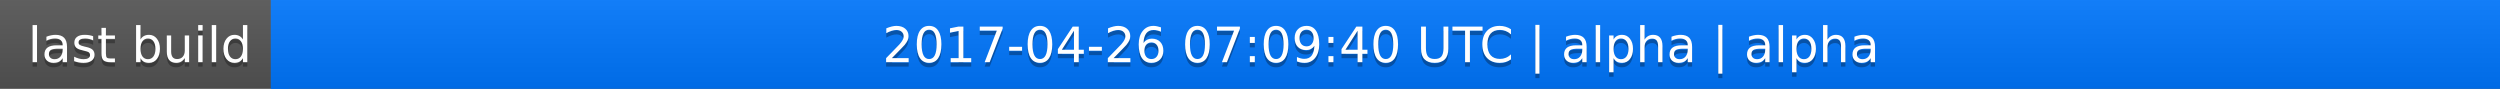
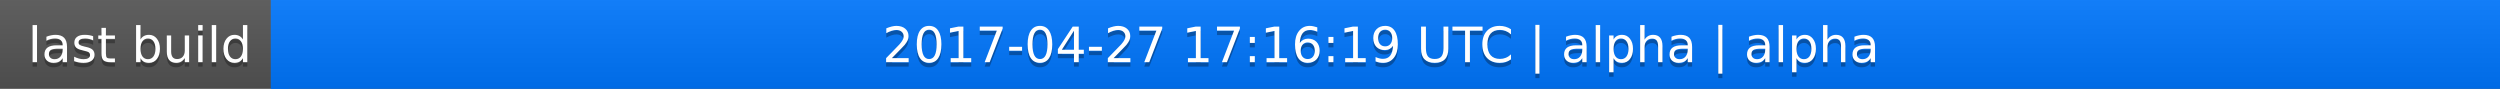
<svg xmlns="http://www.w3.org/2000/svg" width="563" height="20">
  <linearGradient id="a" x2="0" y2="100%">
    <stop offset="0" stop-color="#bbb" stop-opacity=".1" />
    <stop offset="1" stop-opacity=".1" />
  </linearGradient>
  <rect rx="0" width="563" height="20" fill="#555" />
  <rect rx="0" x="61" width="502" height="20" fill="#07f" />
  <path fill="#07f" d="M61 0h4v20h-4z" />
  <rect rx="0" width="563" height="20" fill="url(#a)" />
  <g fill="#fff" text-anchor="middle" font-family="DejaVu Sans,Verdana,Geneva,sans-serif" font-size="11">
    <text x="31.5" y="15" fill="#010101" fill-opacity=".3">last build</text>
    <text x="31.5" y="14">last build</text>
-     <text x="311" y="15" fill="#010101" fill-opacity=".3">2017-04-26 07:09:40 UTC | alpha | alpha</text>
-     <text x="311" y="14">2017-04-26 07:09:40 UTC | alpha | alpha</text>
+     <text x="311" y="15" fill="#010101" fill-opacity=".3">2017-04-27 17:16:19 UTC | alpha | alpha</text>
+     <text x="311" y="14">2017-04-27 17:16:19 UTC | alpha | alpha</text>
  </g>
</svg>
